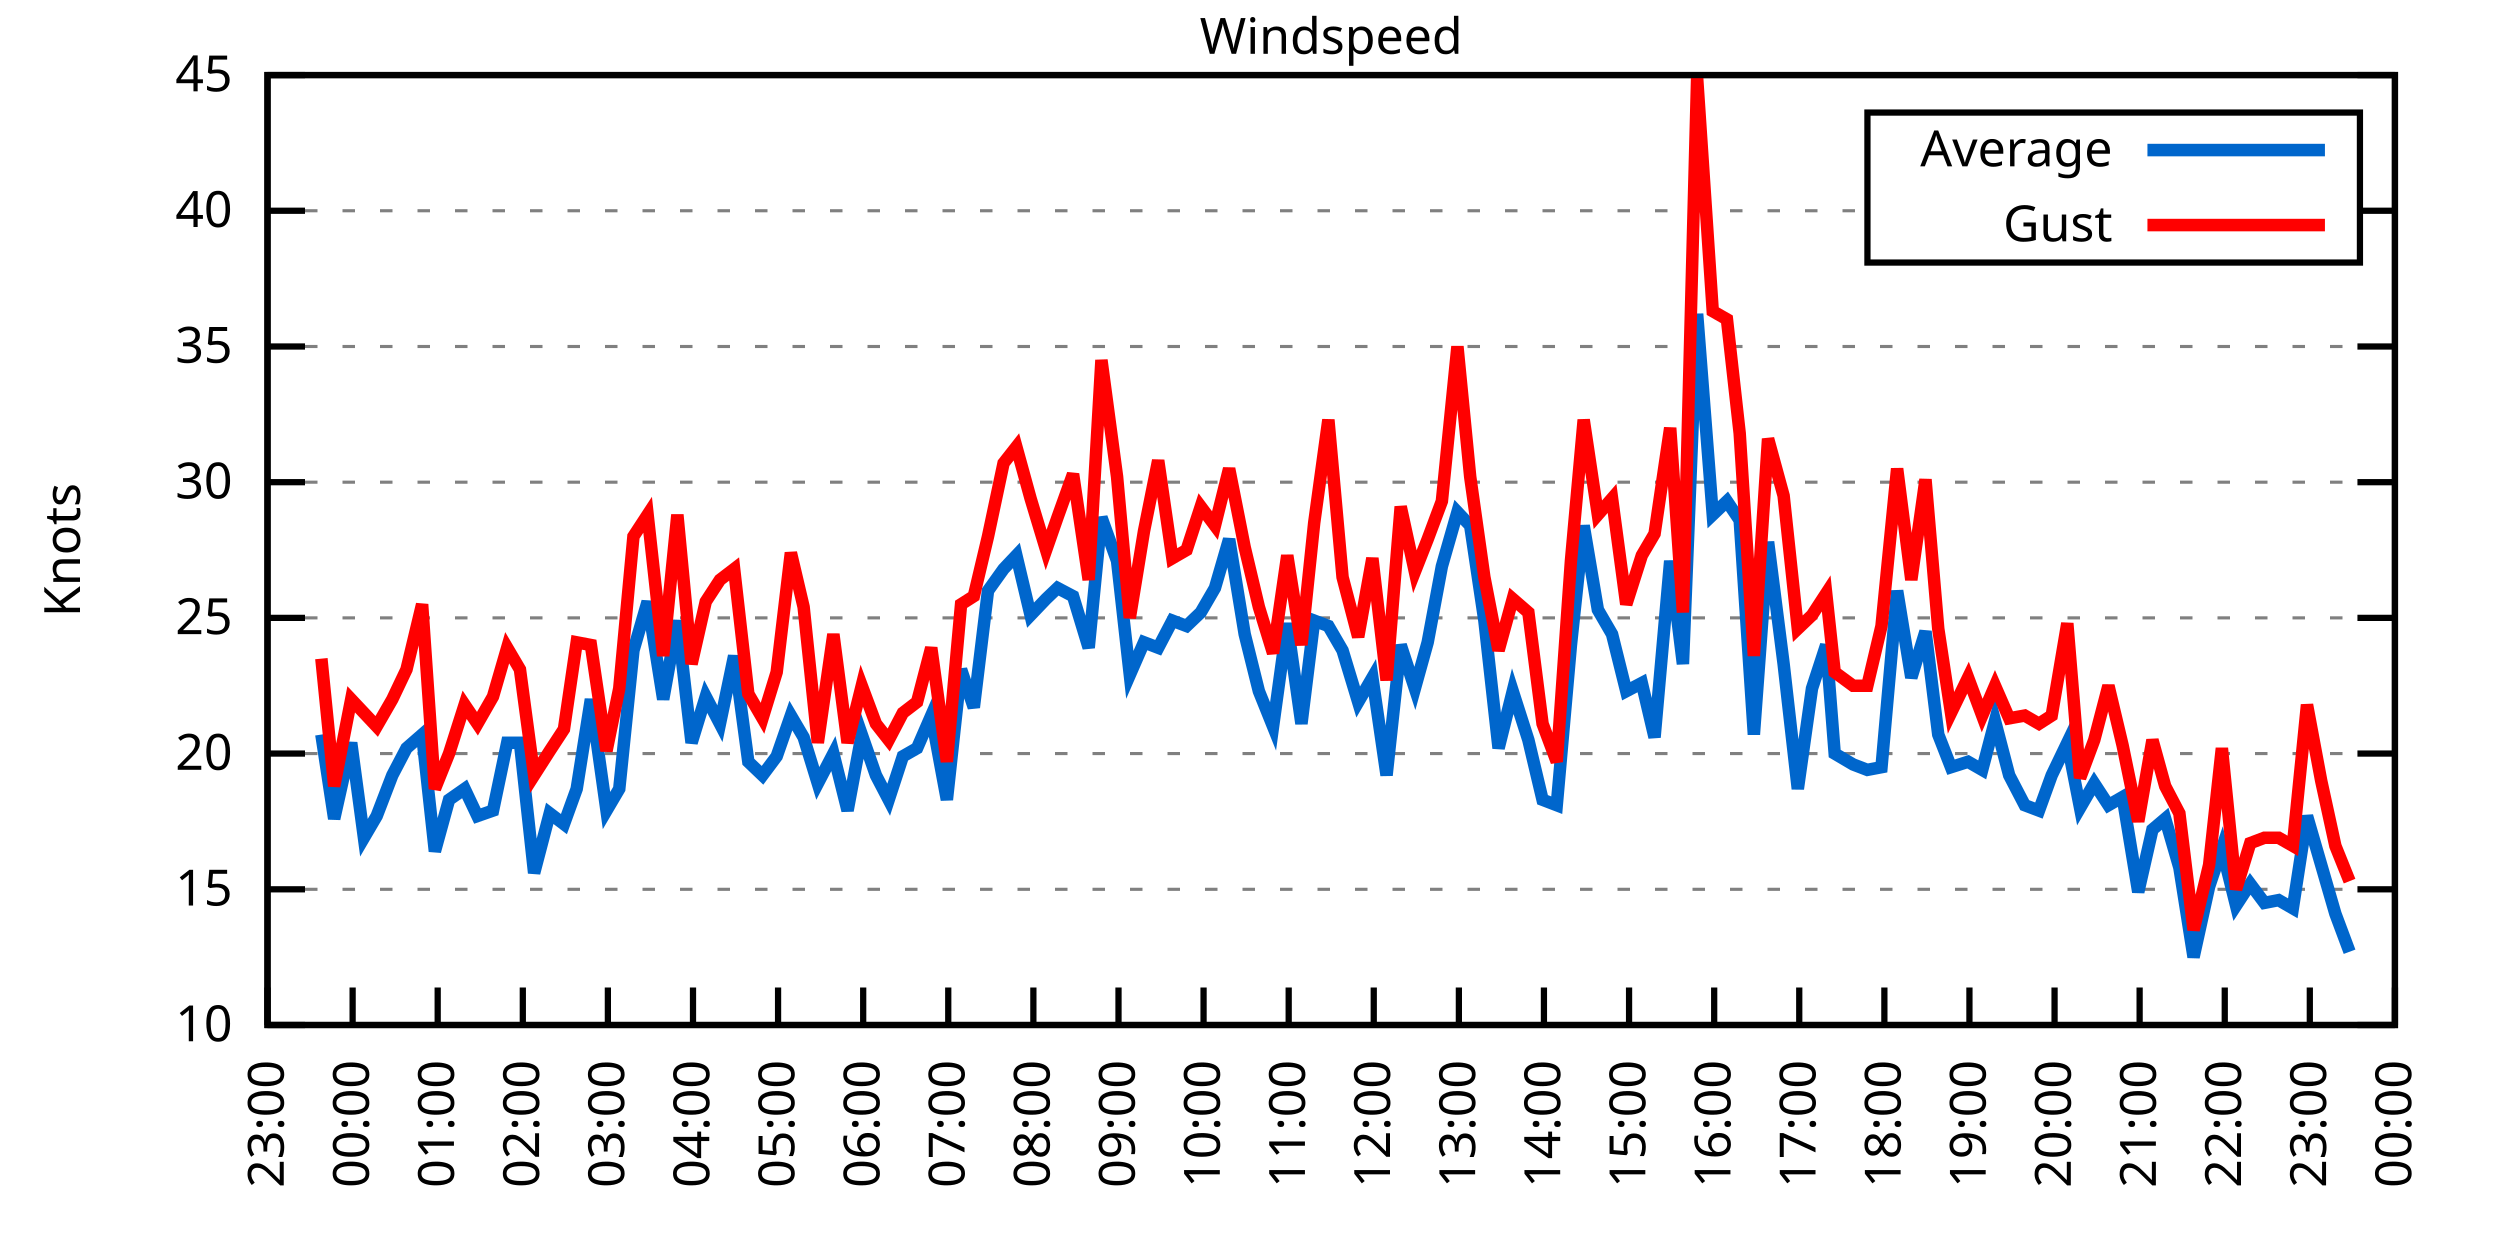
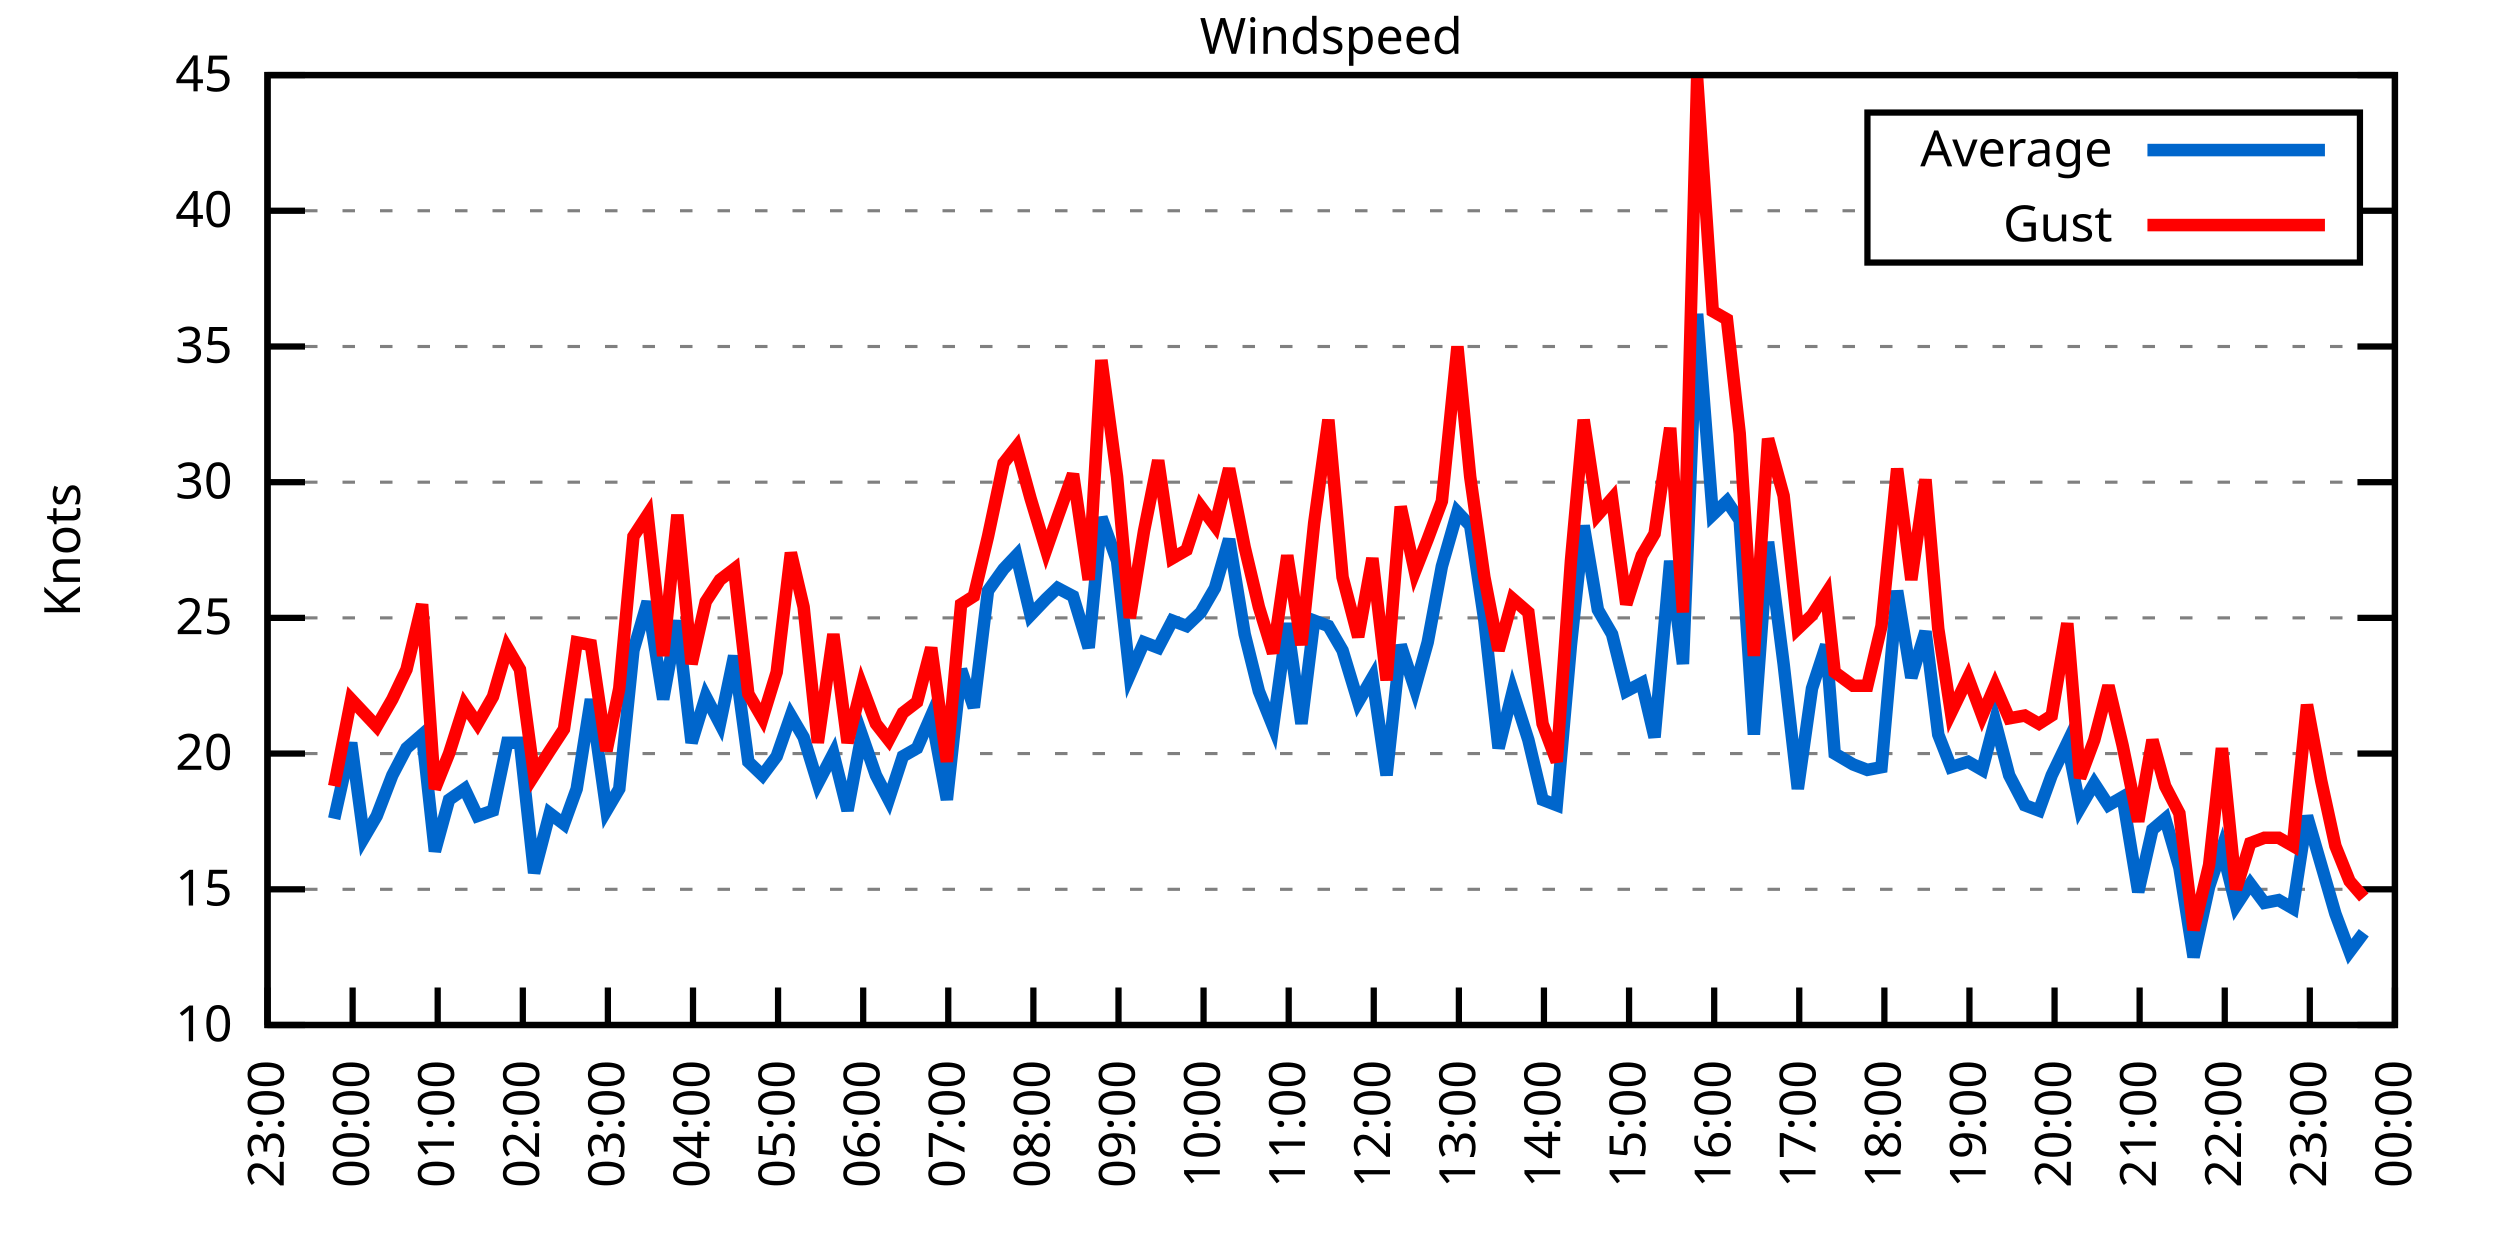
<svg xmlns="http://www.w3.org/2000/svg" xmlns:xlink="http://www.w3.org/1999/xlink" width="400" height="200" viewBox="0 0 400 200">
  <g id="gnuplot_canvas">
    <rect x="0" y="0" width="400" height="200" fill="none" />
    <defs>
      <circle id="gpDot" r="0.5" stroke-width="0.5" stroke="currentColor" />
      <path id="gpPt0" stroke-width="0.333" stroke="currentColor" d="M-1,0 h2 M0,-1 v2" />
      <path id="gpPt1" stroke-width="0.333" stroke="currentColor" d="M-1,-1 L1,1 M1,-1 L-1,1" />
      <path id="gpPt2" stroke-width="0.333" stroke="currentColor" d="M-1,0 L1,0 M0,-1 L0,1 M-1,-1 L1,1 M-1,1 L1,-1" />
      <rect id="gpPt3" stroke-width="0.333" stroke="currentColor" x="-1" y="-1" width="2" height="2" />
      <rect id="gpPt4" stroke-width="0.333" stroke="currentColor" fill="currentColor" x="-1" y="-1" width="2" height="2" />
      <circle id="gpPt5" stroke-width="0.333" stroke="currentColor" cx="0" cy="0" r="1" />
      <use xlink:href="#gpPt5" id="gpPt6" fill="currentColor" stroke="none" />
      <path id="gpPt7" stroke-width="0.333" stroke="currentColor" d="M0,-1.33 L-1.33,0.67 L1.33,0.67 z" />
      <use xlink:href="#gpPt7" id="gpPt8" fill="currentColor" stroke="none" />
      <use xlink:href="#gpPt7" id="gpPt9" stroke="currentColor" transform="rotate(180)" />
      <use xlink:href="#gpPt9" id="gpPt10" fill="currentColor" stroke="none" />
      <use xlink:href="#gpPt3" id="gpPt11" stroke="currentColor" transform="rotate(45)" />
      <use xlink:href="#gpPt11" id="gpPt12" fill="currentColor" stroke="none" />
      <path id="gpPt13" stroke-width="0.333" stroke="currentColor" d="M0,1.330 L1.265,0.411 L0.782,-1.067 L-0.782,-1.076 L-1.265,0.411 z" />
      <use xlink:href="#gpPt13" id="gpPt14" fill="currentColor" stroke="none" />
      <filter id="textbox" filterUnits="objectBoundingBox" x="0" y="0" height="1" width="1">
        <feFlood flood-color="white" flood-opacity="1" result="bgnd" />
        <feComposite in="SourceGraphic" in2="bgnd" operator="atop" />
      </filter>
      <filter id="greybox" filterUnits="objectBoundingBox" x="0" y="0" height="1" width="1">
        <feFlood flood-color="lightgrey" flood-opacity="1" result="grey" />
        <feComposite in="SourceGraphic" in2="grey" operator="atop" />
      </filter>
    </defs>
    <g fill="none" color="white" stroke="currentColor" stroke-width="1.00" stroke-linecap="butt" stroke-linejoin="miter">
</g>
    <g fill="none" color="black" stroke="currentColor" stroke-width="1.00" stroke-linecap="butt" stroke-linejoin="miter">
      <g stroke="none" shape-rendering="crispEdges">
        <polygon fill="rgb(255, 255, 255)" points="42.80,164.00 383.18,164.00 383.18,12.02 42.80,12.02 " />
      </g>
    </g>
    <g fill="none" color="black" stroke="currentColor" stroke-width="1.00" stroke-linecap="butt" stroke-linejoin="miter">
</g>
    <g fill="none" color="black" stroke="black" stroke-width="0.50" stroke-linecap="butt" stroke-linejoin="miter">
</g>
    <g fill="none" color="gray" stroke="currentColor" stroke-width="0.50" stroke-linecap="butt" stroke-linejoin="miter">
      <path stroke="gray" stroke-dasharray="2,4" class="gridline" d="M42.80,164.00 L383.19,164.00  " />
    </g>
    <g fill="none" color="gray" stroke="gray" stroke-width="1.00" stroke-linecap="butt" stroke-linejoin="miter">
</g>
    <g fill="none" color="black" stroke="currentColor" stroke-width="1.00" stroke-linecap="butt" stroke-linejoin="miter">
      <path stroke="black" d="M42.80,164.00 L48.80,164.00 M383.19,164.00 L377.19,164.00  " />
      <g transform="translate(37.20,166.60)" stroke="none" fill="black" font-family="Sans" font-size="8.00" text-anchor="end">
        <text>
          <tspan font-family="Sans"> 10</tspan>
        </text>
      </g>
    </g>
    <g fill="none" color="black" stroke="currentColor" stroke-width="1.00" stroke-linecap="butt" stroke-linejoin="miter">
</g>
    <g fill="none" color="black" stroke="black" stroke-width="0.50" stroke-linecap="butt" stroke-linejoin="miter">
</g>
    <g fill="none" color="gray" stroke="currentColor" stroke-width="0.50" stroke-linecap="butt" stroke-linejoin="miter">
      <path stroke="gray" stroke-dasharray="2,4" class="gridline" d="M42.80,142.29 L383.19,142.29  " />
    </g>
    <g fill="none" color="gray" stroke="gray" stroke-width="1.00" stroke-linecap="butt" stroke-linejoin="miter">
</g>
    <g fill="none" color="black" stroke="currentColor" stroke-width="1.00" stroke-linecap="butt" stroke-linejoin="miter">
      <path stroke="black" d="M42.80,142.29 L48.80,142.29 M383.19,142.29 L377.19,142.29  " />
      <g transform="translate(37.20,144.89)" stroke="none" fill="black" font-family="Sans" font-size="8.00" text-anchor="end">
        <text>
          <tspan font-family="Sans"> 15</tspan>
        </text>
      </g>
    </g>
    <g fill="none" color="black" stroke="currentColor" stroke-width="1.00" stroke-linecap="butt" stroke-linejoin="miter">
</g>
    <g fill="none" color="black" stroke="black" stroke-width="0.50" stroke-linecap="butt" stroke-linejoin="miter">
</g>
    <g fill="none" color="gray" stroke="currentColor" stroke-width="0.50" stroke-linecap="butt" stroke-linejoin="miter">
      <path stroke="gray" stroke-dasharray="2,4" class="gridline" d="M42.80,120.57 L383.19,120.57  " />
    </g>
    <g fill="none" color="gray" stroke="gray" stroke-width="1.00" stroke-linecap="butt" stroke-linejoin="miter">
</g>
    <g fill="none" color="black" stroke="currentColor" stroke-width="1.00" stroke-linecap="butt" stroke-linejoin="miter">
      <path stroke="black" d="M42.80,120.57 L48.80,120.57 M383.19,120.57 L377.19,120.57  " />
      <g transform="translate(37.20,123.17)" stroke="none" fill="black" font-family="Sans" font-size="8.00" text-anchor="end">
        <text>
          <tspan font-family="Sans"> 20</tspan>
        </text>
      </g>
    </g>
    <g fill="none" color="black" stroke="currentColor" stroke-width="1.00" stroke-linecap="butt" stroke-linejoin="miter">
</g>
    <g fill="none" color="black" stroke="black" stroke-width="0.50" stroke-linecap="butt" stroke-linejoin="miter">
</g>
    <g fill="none" color="gray" stroke="currentColor" stroke-width="0.50" stroke-linecap="butt" stroke-linejoin="miter">
      <path stroke="gray" stroke-dasharray="2,4" class="gridline" d="M42.80,98.86 L383.19,98.86  " />
    </g>
    <g fill="none" color="gray" stroke="gray" stroke-width="1.00" stroke-linecap="butt" stroke-linejoin="miter">
</g>
    <g fill="none" color="black" stroke="currentColor" stroke-width="1.00" stroke-linecap="butt" stroke-linejoin="miter">
      <path stroke="black" d="M42.80,98.86 L48.80,98.86 M383.19,98.86 L377.19,98.86  " />
      <g transform="translate(37.20,101.46)" stroke="none" fill="black" font-family="Sans" font-size="8.00" text-anchor="end">
        <text>
          <tspan font-family="Sans"> 25</tspan>
        </text>
      </g>
    </g>
    <g fill="none" color="black" stroke="currentColor" stroke-width="1.00" stroke-linecap="butt" stroke-linejoin="miter">
</g>
    <g fill="none" color="black" stroke="black" stroke-width="0.50" stroke-linecap="butt" stroke-linejoin="miter">
</g>
    <g fill="none" color="gray" stroke="currentColor" stroke-width="0.50" stroke-linecap="butt" stroke-linejoin="miter">
      <path stroke="gray" stroke-dasharray="2,4" class="gridline" d="M42.80,77.15 L383.19,77.15  " />
    </g>
    <g fill="none" color="gray" stroke="gray" stroke-width="1.00" stroke-linecap="butt" stroke-linejoin="miter">
</g>
    <g fill="none" color="black" stroke="currentColor" stroke-width="1.00" stroke-linecap="butt" stroke-linejoin="miter">
      <path stroke="black" d="M42.80,77.15 L48.80,77.15 M383.19,77.15 L377.19,77.15  " />
      <g transform="translate(37.20,79.75)" stroke="none" fill="black" font-family="Sans" font-size="8.00" text-anchor="end">
        <text>
          <tspan font-family="Sans"> 30</tspan>
        </text>
      </g>
    </g>
    <g fill="none" color="black" stroke="currentColor" stroke-width="1.00" stroke-linecap="butt" stroke-linejoin="miter">
</g>
    <g fill="none" color="black" stroke="black" stroke-width="0.50" stroke-linecap="butt" stroke-linejoin="miter">
</g>
    <g fill="none" color="gray" stroke="currentColor" stroke-width="0.50" stroke-linecap="butt" stroke-linejoin="miter">
      <path stroke="gray" stroke-dasharray="2,4" class="gridline" d="M42.80,55.44 L383.19,55.44  " />
    </g>
    <g fill="none" color="gray" stroke="gray" stroke-width="1.00" stroke-linecap="butt" stroke-linejoin="miter">
</g>
    <g fill="none" color="black" stroke="currentColor" stroke-width="1.00" stroke-linecap="butt" stroke-linejoin="miter">
      <path stroke="black" d="M42.80,55.44 L48.80,55.44 M383.19,55.44 L377.19,55.44  " />
      <g transform="translate(37.20,58.04)" stroke="none" fill="black" font-family="Sans" font-size="8.00" text-anchor="end">
        <text>
          <tspan font-family="Sans"> 35</tspan>
        </text>
      </g>
    </g>
    <g fill="none" color="black" stroke="currentColor" stroke-width="1.00" stroke-linecap="butt" stroke-linejoin="miter">
</g>
    <g fill="none" color="black" stroke="black" stroke-width="0.50" stroke-linecap="butt" stroke-linejoin="miter">
</g>
    <g fill="none" color="gray" stroke="currentColor" stroke-width="0.50" stroke-linecap="butt" stroke-linejoin="miter">
      <path stroke="gray" stroke-dasharray="2,4" class="gridline" d="M42.80,33.72 L298.79,33.72 M377.59,33.72 L383.19,33.72  " />
    </g>
    <g fill="none" color="gray" stroke="gray" stroke-width="1.00" stroke-linecap="butt" stroke-linejoin="miter">
</g>
    <g fill="none" color="black" stroke="currentColor" stroke-width="1.00" stroke-linecap="butt" stroke-linejoin="miter">
      <path stroke="black" d="M42.80,33.72 L48.80,33.72 M383.19,33.72 L377.19,33.72  " />
      <g transform="translate(37.20,36.32)" stroke="none" fill="black" font-family="Sans" font-size="8.00" text-anchor="end">
        <text>
          <tspan font-family="Sans"> 40</tspan>
        </text>
      </g>
    </g>
    <g fill="none" color="black" stroke="currentColor" stroke-width="1.00" stroke-linecap="butt" stroke-linejoin="miter">
</g>
    <g fill="none" color="black" stroke="black" stroke-width="0.50" stroke-linecap="butt" stroke-linejoin="miter">
</g>
    <g fill="none" color="gray" stroke="currentColor" stroke-width="0.50" stroke-linecap="butt" stroke-linejoin="miter">
      <path stroke="gray" stroke-dasharray="2,4" class="gridline" d="M42.80,12.01 L383.19,12.01  " />
    </g>
    <g fill="none" color="gray" stroke="gray" stroke-width="1.00" stroke-linecap="butt" stroke-linejoin="miter">
</g>
    <g fill="none" color="black" stroke="currentColor" stroke-width="1.00" stroke-linecap="butt" stroke-linejoin="miter">
      <path stroke="black" d="M42.80,12.01 L48.80,12.01 M383.19,12.01 L377.19,12.01  " />
      <g transform="translate(37.20,14.61)" stroke="none" fill="black" font-family="Sans" font-size="8.00" text-anchor="end">
        <text>
          <tspan font-family="Sans"> 45</tspan>
        </text>
      </g>
    </g>
    <g fill="none" color="black" stroke="currentColor" stroke-width="1.00" stroke-linecap="butt" stroke-linejoin="miter">
      <path stroke="black" d="M42.80,164.00 L42.80,158.00  " />
      <g transform="translate(45.40,169.60) rotate(270.00)" stroke="none" fill="black" font-family="Sans" font-size="8.00" text-anchor="end">
        <text>
          <tspan font-family="Sans">23:00</tspan>
        </text>
      </g>
    </g>
    <g fill="none" color="black" stroke="currentColor" stroke-width="1.00" stroke-linecap="butt" stroke-linejoin="miter">
      <path stroke="black" d="M56.42,164.00 L56.42,158.00  " />
      <g transform="translate(59.02,169.60) rotate(270.00)" stroke="none" fill="black" font-family="Sans" font-size="8.00" text-anchor="end">
        <text>
          <tspan font-family="Sans">00:00</tspan>
        </text>
      </g>
    </g>
    <g fill="none" color="black" stroke="currentColor" stroke-width="1.00" stroke-linecap="butt" stroke-linejoin="miter">
      <path stroke="black" d="M70.03,164.00 L70.03,158.00  " />
      <g transform="translate(72.63,169.60) rotate(270.00)" stroke="none" fill="black" font-family="Sans" font-size="8.00" text-anchor="end">
        <text>
          <tspan font-family="Sans">01:00</tspan>
        </text>
      </g>
    </g>
    <g fill="none" color="black" stroke="currentColor" stroke-width="1.00" stroke-linecap="butt" stroke-linejoin="miter">
      <path stroke="black" d="M83.65,164.00 L83.65,158.00  " />
      <g transform="translate(86.25,169.60) rotate(270.00)" stroke="none" fill="black" font-family="Sans" font-size="8.00" text-anchor="end">
        <text>
          <tspan font-family="Sans">02:00</tspan>
        </text>
      </g>
    </g>
    <g fill="none" color="black" stroke="currentColor" stroke-width="1.00" stroke-linecap="butt" stroke-linejoin="miter">
      <path stroke="black" d="M97.26,164.00 L97.26,158.00  " />
      <g transform="translate(99.86,169.60) rotate(270.00)" stroke="none" fill="black" font-family="Sans" font-size="8.00" text-anchor="end">
        <text>
          <tspan font-family="Sans">03:00</tspan>
        </text>
      </g>
    </g>
    <g fill="none" color="black" stroke="currentColor" stroke-width="1.00" stroke-linecap="butt" stroke-linejoin="miter">
      <path stroke="black" d="M110.88,164.00 L110.88,158.00  " />
      <g transform="translate(113.48,169.60) rotate(270.00)" stroke="none" fill="black" font-family="Sans" font-size="8.00" text-anchor="end">
        <text>
          <tspan font-family="Sans">04:00</tspan>
        </text>
      </g>
    </g>
    <g fill="none" color="black" stroke="currentColor" stroke-width="1.00" stroke-linecap="butt" stroke-linejoin="miter">
      <path stroke="black" d="M124.49,164.00 L124.49,158.00  " />
      <g transform="translate(127.09,169.60) rotate(270.00)" stroke="none" fill="black" font-family="Sans" font-size="8.00" text-anchor="end">
        <text>
          <tspan font-family="Sans">05:00</tspan>
        </text>
      </g>
    </g>
    <g fill="none" color="black" stroke="currentColor" stroke-width="1.00" stroke-linecap="butt" stroke-linejoin="miter">
      <path stroke="black" d="M138.11,164.00 L138.11,158.00  " />
      <g transform="translate(140.71,169.60) rotate(270.00)" stroke="none" fill="black" font-family="Sans" font-size="8.00" text-anchor="end">
        <text>
          <tspan font-family="Sans">06:00</tspan>
        </text>
      </g>
    </g>
    <g fill="none" color="black" stroke="currentColor" stroke-width="1.00" stroke-linecap="butt" stroke-linejoin="miter">
      <path stroke="black" d="M151.72,164.00 L151.72,158.00  " />
      <g transform="translate(154.32,169.60) rotate(270.00)" stroke="none" fill="black" font-family="Sans" font-size="8.00" text-anchor="end">
        <text>
          <tspan font-family="Sans">07:00</tspan>
        </text>
      </g>
    </g>
    <g fill="none" color="black" stroke="currentColor" stroke-width="1.00" stroke-linecap="butt" stroke-linejoin="miter">
      <path stroke="black" d="M165.34,164.00 L165.34,158.00  " />
      <g transform="translate(167.94,169.60) rotate(270.00)" stroke="none" fill="black" font-family="Sans" font-size="8.00" text-anchor="end">
        <text>
          <tspan font-family="Sans">08:00</tspan>
        </text>
      </g>
    </g>
    <g fill="none" color="black" stroke="currentColor" stroke-width="1.00" stroke-linecap="butt" stroke-linejoin="miter">
      <path stroke="black" d="M178.96,164.00 L178.96,158.00  " />
      <g transform="translate(181.56,169.60) rotate(270.00)" stroke="none" fill="black" font-family="Sans" font-size="8.00" text-anchor="end">
        <text>
          <tspan font-family="Sans">09:00</tspan>
        </text>
      </g>
    </g>
    <g fill="none" color="black" stroke="currentColor" stroke-width="1.00" stroke-linecap="butt" stroke-linejoin="miter">
      <path stroke="black" d="M192.57,164.00 L192.57,158.00  " />
      <g transform="translate(195.17,169.60) rotate(270.00)" stroke="none" fill="black" font-family="Sans" font-size="8.00" text-anchor="end">
        <text>
          <tspan font-family="Sans">10:00</tspan>
        </text>
      </g>
    </g>
    <g fill="none" color="black" stroke="currentColor" stroke-width="1.00" stroke-linecap="butt" stroke-linejoin="miter">
      <path stroke="black" d="M206.19,164.00 L206.19,158.00  " />
      <g transform="translate(208.79,169.60) rotate(270.00)" stroke="none" fill="black" font-family="Sans" font-size="8.00" text-anchor="end">
        <text>
          <tspan font-family="Sans">11:00</tspan>
        </text>
      </g>
    </g>
    <g fill="none" color="black" stroke="currentColor" stroke-width="1.00" stroke-linecap="butt" stroke-linejoin="miter">
      <path stroke="black" d="M219.80,164.00 L219.80,158.00  " />
      <g transform="translate(222.40,169.60) rotate(270.00)" stroke="none" fill="black" font-family="Sans" font-size="8.00" text-anchor="end">
        <text>
          <tspan font-family="Sans">12:00</tspan>
        </text>
      </g>
    </g>
    <g fill="none" color="black" stroke="currentColor" stroke-width="1.00" stroke-linecap="butt" stroke-linejoin="miter">
      <path stroke="black" d="M233.42,164.00 L233.42,158.00  " />
      <g transform="translate(236.02,169.60) rotate(270.00)" stroke="none" fill="black" font-family="Sans" font-size="8.00" text-anchor="end">
        <text>
          <tspan font-family="Sans">13:00</tspan>
        </text>
      </g>
    </g>
    <g fill="none" color="black" stroke="currentColor" stroke-width="1.00" stroke-linecap="butt" stroke-linejoin="miter">
      <path stroke="black" d="M247.03,164.00 L247.03,158.00  " />
      <g transform="translate(249.63,169.60) rotate(270.00)" stroke="none" fill="black" font-family="Sans" font-size="8.00" text-anchor="end">
        <text>
          <tspan font-family="Sans">14:00</tspan>
        </text>
      </g>
    </g>
    <g fill="none" color="black" stroke="currentColor" stroke-width="1.00" stroke-linecap="butt" stroke-linejoin="miter">
      <path stroke="black" d="M260.65,164.00 L260.65,158.00  " />
      <g transform="translate(263.25,169.60) rotate(270.00)" stroke="none" fill="black" font-family="Sans" font-size="8.00" text-anchor="end">
        <text>
          <tspan font-family="Sans">15:00</tspan>
        </text>
      </g>
    </g>
    <g fill="none" color="black" stroke="currentColor" stroke-width="1.00" stroke-linecap="butt" stroke-linejoin="miter">
      <path stroke="black" d="M274.27,164.00 L274.27,158.00  " />
      <g transform="translate(276.87,169.60) rotate(270.00)" stroke="none" fill="black" font-family="Sans" font-size="8.00" text-anchor="end">
        <text>
          <tspan font-family="Sans">16:00</tspan>
        </text>
      </g>
    </g>
    <g fill="none" color="black" stroke="currentColor" stroke-width="1.00" stroke-linecap="butt" stroke-linejoin="miter">
      <path stroke="black" d="M287.88,164.00 L287.88,158.00  " />
      <g transform="translate(290.48,169.60) rotate(270.00)" stroke="none" fill="black" font-family="Sans" font-size="8.00" text-anchor="end">
        <text>
          <tspan font-family="Sans">17:00</tspan>
        </text>
      </g>
    </g>
    <g fill="none" color="black" stroke="currentColor" stroke-width="1.00" stroke-linecap="butt" stroke-linejoin="miter">
      <path stroke="black" d="M301.50,164.00 L301.50,158.00  " />
      <g transform="translate(304.10,169.60) rotate(270.00)" stroke="none" fill="black" font-family="Sans" font-size="8.00" text-anchor="end">
        <text>
          <tspan font-family="Sans">18:00</tspan>
        </text>
      </g>
    </g>
    <g fill="none" color="black" stroke="currentColor" stroke-width="1.00" stroke-linecap="butt" stroke-linejoin="miter">
      <path stroke="black" d="M315.11,164.00 L315.11,158.00  " />
      <g transform="translate(317.71,169.60) rotate(270.00)" stroke="none" fill="black" font-family="Sans" font-size="8.00" text-anchor="end">
        <text>
          <tspan font-family="Sans">19:00</tspan>
        </text>
      </g>
    </g>
    <g fill="none" color="black" stroke="currentColor" stroke-width="1.00" stroke-linecap="butt" stroke-linejoin="miter">
      <path stroke="black" d="M328.73,164.00 L328.73,158.00  " />
      <g transform="translate(331.33,169.60) rotate(270.00)" stroke="none" fill="black" font-family="Sans" font-size="8.00" text-anchor="end">
        <text>
          <tspan font-family="Sans">20:00</tspan>
        </text>
      </g>
    </g>
    <g fill="none" color="black" stroke="currentColor" stroke-width="1.00" stroke-linecap="butt" stroke-linejoin="miter">
      <path stroke="black" d="M342.34,164.00 L342.34,158.00  " />
      <g transform="translate(344.94,169.60) rotate(270.00)" stroke="none" fill="black" font-family="Sans" font-size="8.00" text-anchor="end">
        <text>
          <tspan font-family="Sans">21:00</tspan>
        </text>
      </g>
    </g>
    <g fill="none" color="black" stroke="currentColor" stroke-width="1.00" stroke-linecap="butt" stroke-linejoin="miter">
      <path stroke="black" d="M355.96,164.00 L355.96,158.00  " />
      <g transform="translate(358.56,169.60) rotate(270.00)" stroke="none" fill="black" font-family="Sans" font-size="8.00" text-anchor="end">
        <text>
          <tspan font-family="Sans">22:00</tspan>
        </text>
      </g>
    </g>
    <g fill="none" color="black" stroke="currentColor" stroke-width="1.00" stroke-linecap="butt" stroke-linejoin="miter">
      <path stroke="black" d="M369.57,164.00 L369.57,158.00  " />
      <g transform="translate(372.17,169.60) rotate(270.00)" stroke="none" fill="black" font-family="Sans" font-size="8.00" text-anchor="end">
        <text>
          <tspan font-family="Sans">23:00</tspan>
        </text>
      </g>
    </g>
    <g fill="none" color="black" stroke="currentColor" stroke-width="1.00" stroke-linecap="butt" stroke-linejoin="miter">
      <path stroke="black" d="M383.19,164.00 L383.19,158.00  " />
      <g transform="translate(385.79,169.60) rotate(270.00)" stroke="none" fill="black" font-family="Sans" font-size="8.00" text-anchor="end">
        <text>
          <tspan font-family="Sans">00:00</tspan>
        </text>
      </g>
    </g>
    <g fill="none" color="black" stroke="currentColor" stroke-width="1.00" stroke-linecap="butt" stroke-linejoin="miter">
</g>
    <g fill="none" color="black" stroke="currentColor" stroke-width="1.00" stroke-linecap="butt" stroke-linejoin="miter">
      <path stroke="black" d="M42.80,12.01 L42.80,164.00 L383.19,164.00 L383.19,12.01 L42.80,12.01 Z  " />
    </g>
    <g fill="none" color="black" stroke="currentColor" stroke-width="1.00" stroke-linecap="butt" stroke-linejoin="miter">
</g>
    <g fill="none" color="black" stroke="currentColor" stroke-width="1.00" stroke-linecap="butt" stroke-linejoin="miter">
      <path stroke="black" d="M298.79,42.01 L298.79,18.01 L377.59,18.01 L377.59,42.01 L298.79,42.01 Z  " />
    </g>
    <g id="Windspeed_plot_1">
      <g fill="none" color="white" stroke="black" stroke-width="2.00" stroke-linecap="butt" stroke-linejoin="miter">
</g>
      <g fill="none" color="black" stroke="currentColor" stroke-width="2.00" stroke-linecap="butt" stroke-linejoin="miter">
        <g transform="translate(337.99,26.61)" stroke="none" fill="black" font-family="Sans" font-size="8.00" text-anchor="end">
          <text>
            <tspan font-family="Sans">Average</tspan>
          </text>
        </g>
      </g>
      <g fill="none" color="black" stroke="currentColor" stroke-width="2.00" stroke-linecap="butt" stroke-linejoin="miter">
-         <path stroke="rgb(  0, 102, 204)" d="M343.59,24.01 L371.99,24.01 M51.42,117.53 L53.47,131.00 L56.19,118.84 L58.23,134.04 L60.27,130.56 L62.77,124.05   L65.04,119.71 L67.54,117.53 L69.58,136.21 L71.85,127.96 L74.34,126.22 L76.39,130.56 L78.88,129.69 L81.15,118.84   L83.19,118.84 L85.46,139.68 L87.96,130.13 L90.23,131.86 L92.27,126.22 L94.54,111.89 L97.04,129.69 L99.08,126.22   L101.35,104.07 L103.62,96.26 L106.11,111.89 L108.38,99.30 L110.65,118.84 L112.92,111.45 L115.19,115.80 L117.46,104.94   L119.73,121.88 L122.00,124.05 L124.27,121.01 L126.54,114.49 L128.58,117.97 L130.85,125.35 L133.34,120.57 L135.61,129.69   L137.88,117.53 L140.15,124.05 L142.19,127.96 L144.46,121.01 L146.73,119.71 L149.00,114.49 L151.50,127.96 L153.77,107.11   L155.81,113.19 L158.08,94.52 L160.57,91.04 L162.62,88.87 L164.89,98.43 L167.38,95.82 L169.20,94.08 L171.69,95.39   L174.19,103.64 L176.23,82.79 L178.73,89.74 L180.77,107.98 L183.04,102.77 L185.31,103.64 L187.58,99.30 L189.85,100.16   L192.12,97.99 L194.39,94.08 L196.66,86.27 L199.15,101.47 L201.42,110.59 L203.69,116.23 L205.96,99.73 L208.23,115.80   L210.27,99.30 L212.54,100.16 L214.81,104.07 L217.31,112.32 L219.58,108.42 L221.85,124.05 L224.11,103.20 L226.38,110.15   L228.43,102.77 L230.70,90.61 L233.19,81.93 L235.23,84.10 L237.50,99.30 L239.77,119.71 L242.04,110.59 L244.54,118.40   L246.81,127.96 L249.08,128.83 L251.35,103.20 L253.39,84.10 L255.66,97.56 L257.93,101.47 L260.20,110.59 L262.69,109.28   L264.73,117.97 L267.23,89.74 L269.27,106.24 L271.54,50.22 L274.04,82.36 L276.31,80.19 L278.35,83.23 L280.62,117.53   L282.89,86.70 L285.38,106.24 L287.65,126.22 L289.92,110.15 L292.19,103.20 L293.55,120.57 L296.50,122.31 L298.77,123.18   L301.04,122.75 L303.54,94.52 L305.81,108.42 L308.08,101.03 L310.12,117.53 L312.16,122.75 L314.89,121.88 L317.15,123.18   L319.20,115.36 L321.47,124.05 L323.96,128.83 L326.23,129.69 L328.27,124.05 L330.77,118.84 L332.81,129.26 L335.08,125.35   L337.35,128.83 L339.62,127.52 L342.12,142.72 L344.39,132.73 L346.43,131.00 L348.70,138.81 L350.97,153.14 L353.46,141.85   L355.50,135.77 L357.77,144.89 L360.04,141.42 L362.31,144.46 L364.58,144.02 L366.85,145.33 L369.12,130.56 L371.39,138.38   L373.66,146.20 L375.93,152.28  " />
+         <path stroke="rgb(  0, 102, 204)" d="M343.59,24.01 L371.99,24.01 M53.47,131.00 L56.19,118.84 L58.23,134.04 L60.27,130.56 L62.77,124.05 L65.04,119.71   L67.54,117.53 L69.58,136.21 L71.85,127.96 L74.34,126.22 L76.39,130.56 L78.88,129.69 L81.15,118.84 L83.19,118.84   L85.46,139.68 L87.96,130.13 L90.23,131.86 L92.27,126.22 L94.54,111.89 L97.04,129.69 L99.08,126.22 L101.35,104.07   L103.62,96.26 L106.11,111.89 L108.38,99.30 L110.65,118.84 L112.92,111.45 L115.19,115.80 L117.46,104.94 L119.73,121.88   L122.00,124.05 L124.27,121.01 L126.54,114.49 L128.58,117.97 L130.85,125.35 L133.34,120.57 L135.61,129.69 L137.88,117.53   L140.15,124.05 L142.19,127.96 L144.46,121.01 L146.73,119.71 L149.00,114.49 L151.50,127.96 L153.77,107.11 L155.81,113.19   L158.08,94.52 L160.57,91.04 L162.62,88.87 L164.89,98.43 L167.38,95.82 L169.20,94.08 L171.69,95.39 L174.19,103.64   L176.23,82.79 L178.73,89.74 L180.77,107.98 L183.04,102.77 L185.31,103.64 L187.58,99.30 L189.85,100.16 L192.12,97.99   L194.39,94.08 L196.66,86.27 L199.15,101.47 L201.42,110.59 L203.69,116.23 L205.96,99.73 L208.23,115.80 L210.27,99.30   L212.54,100.16 L214.81,104.07 L217.31,112.32 L219.58,108.42 L221.85,124.05 L224.11,103.20 L226.38,110.15 L228.43,102.77   L230.70,90.61 L233.19,81.93 L235.23,84.10 L237.50,99.30 L239.77,119.71 L242.04,110.59 L244.54,118.40 L246.81,127.96   L249.08,128.83 L251.35,103.20 L253.39,84.10 L255.66,97.56 L257.93,101.47 L260.20,110.59 L262.69,109.28 L264.73,117.97   L267.23,89.74 L269.27,106.24 L271.54,50.22 L274.04,82.36 L276.31,80.19 L278.35,83.23 L280.62,117.53 L282.89,86.70   L285.38,106.24 L287.65,126.22 L289.92,110.15 L292.19,103.20 L293.55,120.57 L296.50,122.31 L298.77,123.18 L301.04,122.75   L303.54,94.52 L305.81,108.42 L308.08,101.03 L310.12,117.53 L312.16,122.75 L314.89,121.88 L317.15,123.18 L319.20,115.36   L321.47,124.05 L323.96,128.83 L326.23,129.69 L328.27,124.05 L330.77,118.84 L332.81,129.26 L335.08,125.35 L337.35,128.83   L339.62,127.52 L342.12,142.72 L344.39,132.73 L346.43,131.00 L348.70,138.81 L350.97,153.14 L353.46,141.85 L355.50,135.77   L357.77,144.89 L360.04,141.42 L362.31,144.46 L364.58,144.02 L366.85,145.33 L369.12,130.56 L371.39,138.38 L373.66,146.20   L375.93,152.28 L378.20,149.24  " />
      </g>
    </g>
    <g id="Windspeed_plot_2">
      <g fill="none" color="black" stroke="currentColor" stroke-width="2.00" stroke-linecap="butt" stroke-linejoin="miter">
        <g transform="translate(337.99,38.61)" stroke="none" fill="black" font-family="Sans" font-size="8.00" text-anchor="end">
          <text>
            <tspan font-family="Sans">Gust</tspan>
          </text>
        </g>
      </g>
      <g fill="none" color="black" stroke="currentColor" stroke-width="2.00" stroke-linecap="butt" stroke-linejoin="miter">
-         <path stroke="rgb(255,   0,   0)" d="M343.59,36.01 L371.99,36.01 M51.42,105.38 L53.47,125.79 L56.19,111.89 L58.23,114.06 L60.27,116.23 L62.77,111.89   L65.04,107.11 L67.54,96.69 L69.58,126.22 L71.85,120.57 L74.34,112.76 L76.39,115.80 L78.88,111.45 L81.15,103.64   L83.19,107.11 L85.46,124.05 L87.96,120.14 L90.23,116.67 L92.27,102.77 L94.54,103.20 L97.04,120.14 L99.08,110.15   L101.35,85.83 L103.62,82.36 L106.11,104.94 L108.38,82.36 L110.65,106.24 L112.92,96.26 L115.19,92.78 L117.46,91.04   L119.73,111.02 L122.00,114.93 L124.27,107.55 L126.54,88.44 L128.58,97.12 L130.85,118.84 L133.34,101.47 L135.61,118.84   L137.88,109.72 L140.15,115.80 L142.19,118.40 L144.46,114.06 L146.73,112.32 L149.00,103.64 L151.50,121.88 L153.77,96.69   L155.81,95.39 L158.08,85.83 L160.57,74.11 L162.62,71.50 L164.89,79.75 L167.38,88.00 L169.20,82.79 L171.69,75.85   L174.19,92.78 L176.23,57.61 L178.73,76.28 L180.77,98.86 L183.04,84.97 L185.31,73.67 L187.58,89.31 L189.85,88.00   L192.12,81.06 L194.39,84.10 L196.66,74.98 L199.15,87.57 L201.42,97.12 L203.69,104.51 L205.96,88.87 L208.23,103.20   L210.27,83.66 L212.54,67.16 L214.81,92.35 L217.31,101.90 L219.58,89.31 L221.85,108.85 L224.11,81.06 L226.38,91.48   L228.43,86.27 L230.70,80.19 L233.19,55.44 L235.23,76.28 L237.50,92.35 L239.77,104.07 L242.04,95.82 L244.54,97.99   L246.81,115.80 L249.08,121.88 L251.35,89.74 L253.39,67.16 L255.66,82.36 L257.93,79.75 L260.20,96.69 L262.69,88.87   L264.73,85.40 L267.23,68.46 L269.27,97.99 L271.54,12.44 L274.04,49.79 L276.31,51.09 L278.35,69.33 L280.62,104.94   L282.89,70.20 L285.38,79.32 L287.65,100.60 L289.92,98.43 L292.19,94.95 L293.55,107.55 L296.50,109.72 L298.77,109.72   L301.04,100.16 L303.54,74.98 L305.81,92.78 L308.08,76.71 L310.12,100.60 L312.16,114.06 L314.89,108.42 L317.15,114.49   L319.20,109.72 L321.47,114.93 L323.96,114.49 L326.23,115.80 L328.27,114.49 L330.77,99.73 L332.81,124.48 L335.08,118.40   L337.35,109.72 L339.62,119.27 L342.12,131.43 L344.39,118.40 L346.43,125.79 L348.70,130.13 L350.97,148.80 L353.46,138.38   L355.50,119.71 L357.77,142.29 L360.04,134.90 L362.31,134.04 L364.58,134.04 L366.85,135.34 L369.12,112.76 L371.39,124.92   L373.66,135.34 L375.93,140.98  " />
+         <path stroke="rgb(255,   0,   0)" d="M343.59,36.01 L371.99,36.01 M53.47,125.79 L56.19,111.89 L58.23,114.06 L60.27,116.23 L62.77,111.89 L65.04,107.11   L67.54,96.69 L69.58,126.22 L71.85,120.57 L74.34,112.76 L76.39,115.80 L78.88,111.45 L81.15,103.64 L83.19,107.11   L85.46,124.05 L87.96,120.14 L90.23,116.67 L92.27,102.77 L94.54,103.20 L97.04,120.14 L99.08,110.15 L101.35,85.83   L103.62,82.36 L106.11,104.94 L108.38,82.36 L110.65,106.24 L112.92,96.26 L115.19,92.78 L117.46,91.04 L119.73,111.02   L122.00,114.93 L124.27,107.55 L126.54,88.44 L128.58,97.12 L130.85,118.84 L133.34,101.47 L135.61,118.84 L137.88,109.72   L140.15,115.80 L142.19,118.40 L144.46,114.06 L146.73,112.32 L149.00,103.64 L151.50,121.88 L153.77,96.69 L155.81,95.39   L158.08,85.83 L160.57,74.11 L162.62,71.50 L164.89,79.75 L167.38,88.00 L169.20,82.79 L171.69,75.85 L174.19,92.78   L176.23,57.61 L178.73,76.28 L180.77,98.86 L183.04,84.97 L185.31,73.67 L187.58,89.31 L189.85,88.00 L192.12,81.06   L194.39,84.10 L196.66,74.98 L199.15,87.57 L201.42,97.12 L203.69,104.51 L205.96,88.87 L208.23,103.20 L210.27,83.66   L212.54,67.16 L214.81,92.35 L217.31,101.90 L219.58,89.31 L221.85,108.85 L224.11,81.06 L226.38,91.48 L228.43,86.27   L230.70,80.19 L233.19,55.44 L235.23,76.28 L237.50,92.35 L239.77,104.07 L242.04,95.82 L244.54,97.99 L246.81,115.80   L249.08,121.88 L251.35,89.74 L253.39,67.16 L255.66,82.36 L257.93,79.75 L260.20,96.69 L262.69,88.87 L264.73,85.40   L267.23,68.46 L269.27,97.99 L271.54,12.44 L274.04,49.79 L276.31,51.09 L278.35,69.33 L280.62,104.94 L282.89,70.20   L285.38,79.32 L287.65,100.60 L289.92,98.43 L292.19,94.95 L293.55,107.55 L296.50,109.72 L298.77,109.72 L301.04,100.16   L303.54,74.98 L305.81,92.78 L308.08,76.71 L310.12,100.60 L312.16,114.06 L314.89,108.42 L317.15,114.49 L319.20,109.72   L321.47,114.93 L323.96,114.49 L326.23,115.80 L328.27,114.49 L330.77,99.73 L332.81,124.48 L335.08,118.40 L337.35,109.72   L339.62,119.27 L342.12,131.43 L344.39,118.40 L346.43,125.79 L348.70,130.13 L350.97,148.80 L353.46,138.38 L355.50,119.71   L357.77,142.29 L360.04,134.90 L362.31,134.04 L364.58,134.04 L366.85,135.34 L369.12,112.76 L371.39,124.92 L373.66,135.34   L375.93,140.98 L378.20,143.59  " />
      </g>
    </g>
    <g fill="none" color="black" stroke="currentColor" stroke-width="2.00" stroke-linecap="butt" stroke-linejoin="miter">
</g>
    <g fill="none" color="black" stroke="black" stroke-width="1.00" stroke-linecap="butt" stroke-linejoin="miter">
</g>
    <g fill="none" color="black" stroke="currentColor" stroke-width="1.00" stroke-linecap="butt" stroke-linejoin="miter">
      <path stroke="black" d="M42.80,12.01 L42.80,164.00 L383.19,164.00 L383.19,12.01 L42.80,12.01 Z  " />
      <g transform="translate(12.80,88.01) rotate(270.00)" stroke="none" fill="black" font-family="Sans" font-size="8.00" text-anchor="middle">
        <text>
          <tspan font-family="Sans">Knots</tspan>
        </text>
      </g>
    </g>
    <g fill="none" color="black" stroke="currentColor" stroke-width="1.00" stroke-linecap="butt" stroke-linejoin="miter">
</g>
    <g fill="none" color="black" stroke="currentColor" stroke-width="1.00" stroke-linecap="butt" stroke-linejoin="miter">
      <g transform="translate(212.99,8.61)" stroke="none" fill="black" font-family="Sans" font-size="8.00" text-anchor="middle">
        <text>
          <tspan font-family="Sans">Windspeed</tspan>
        </text>
      </g>
    </g>
    <g fill="none" color="black" stroke="currentColor" stroke-width="1.00" stroke-linecap="butt" stroke-linejoin="miter">
</g>
  </g>
</svg>
